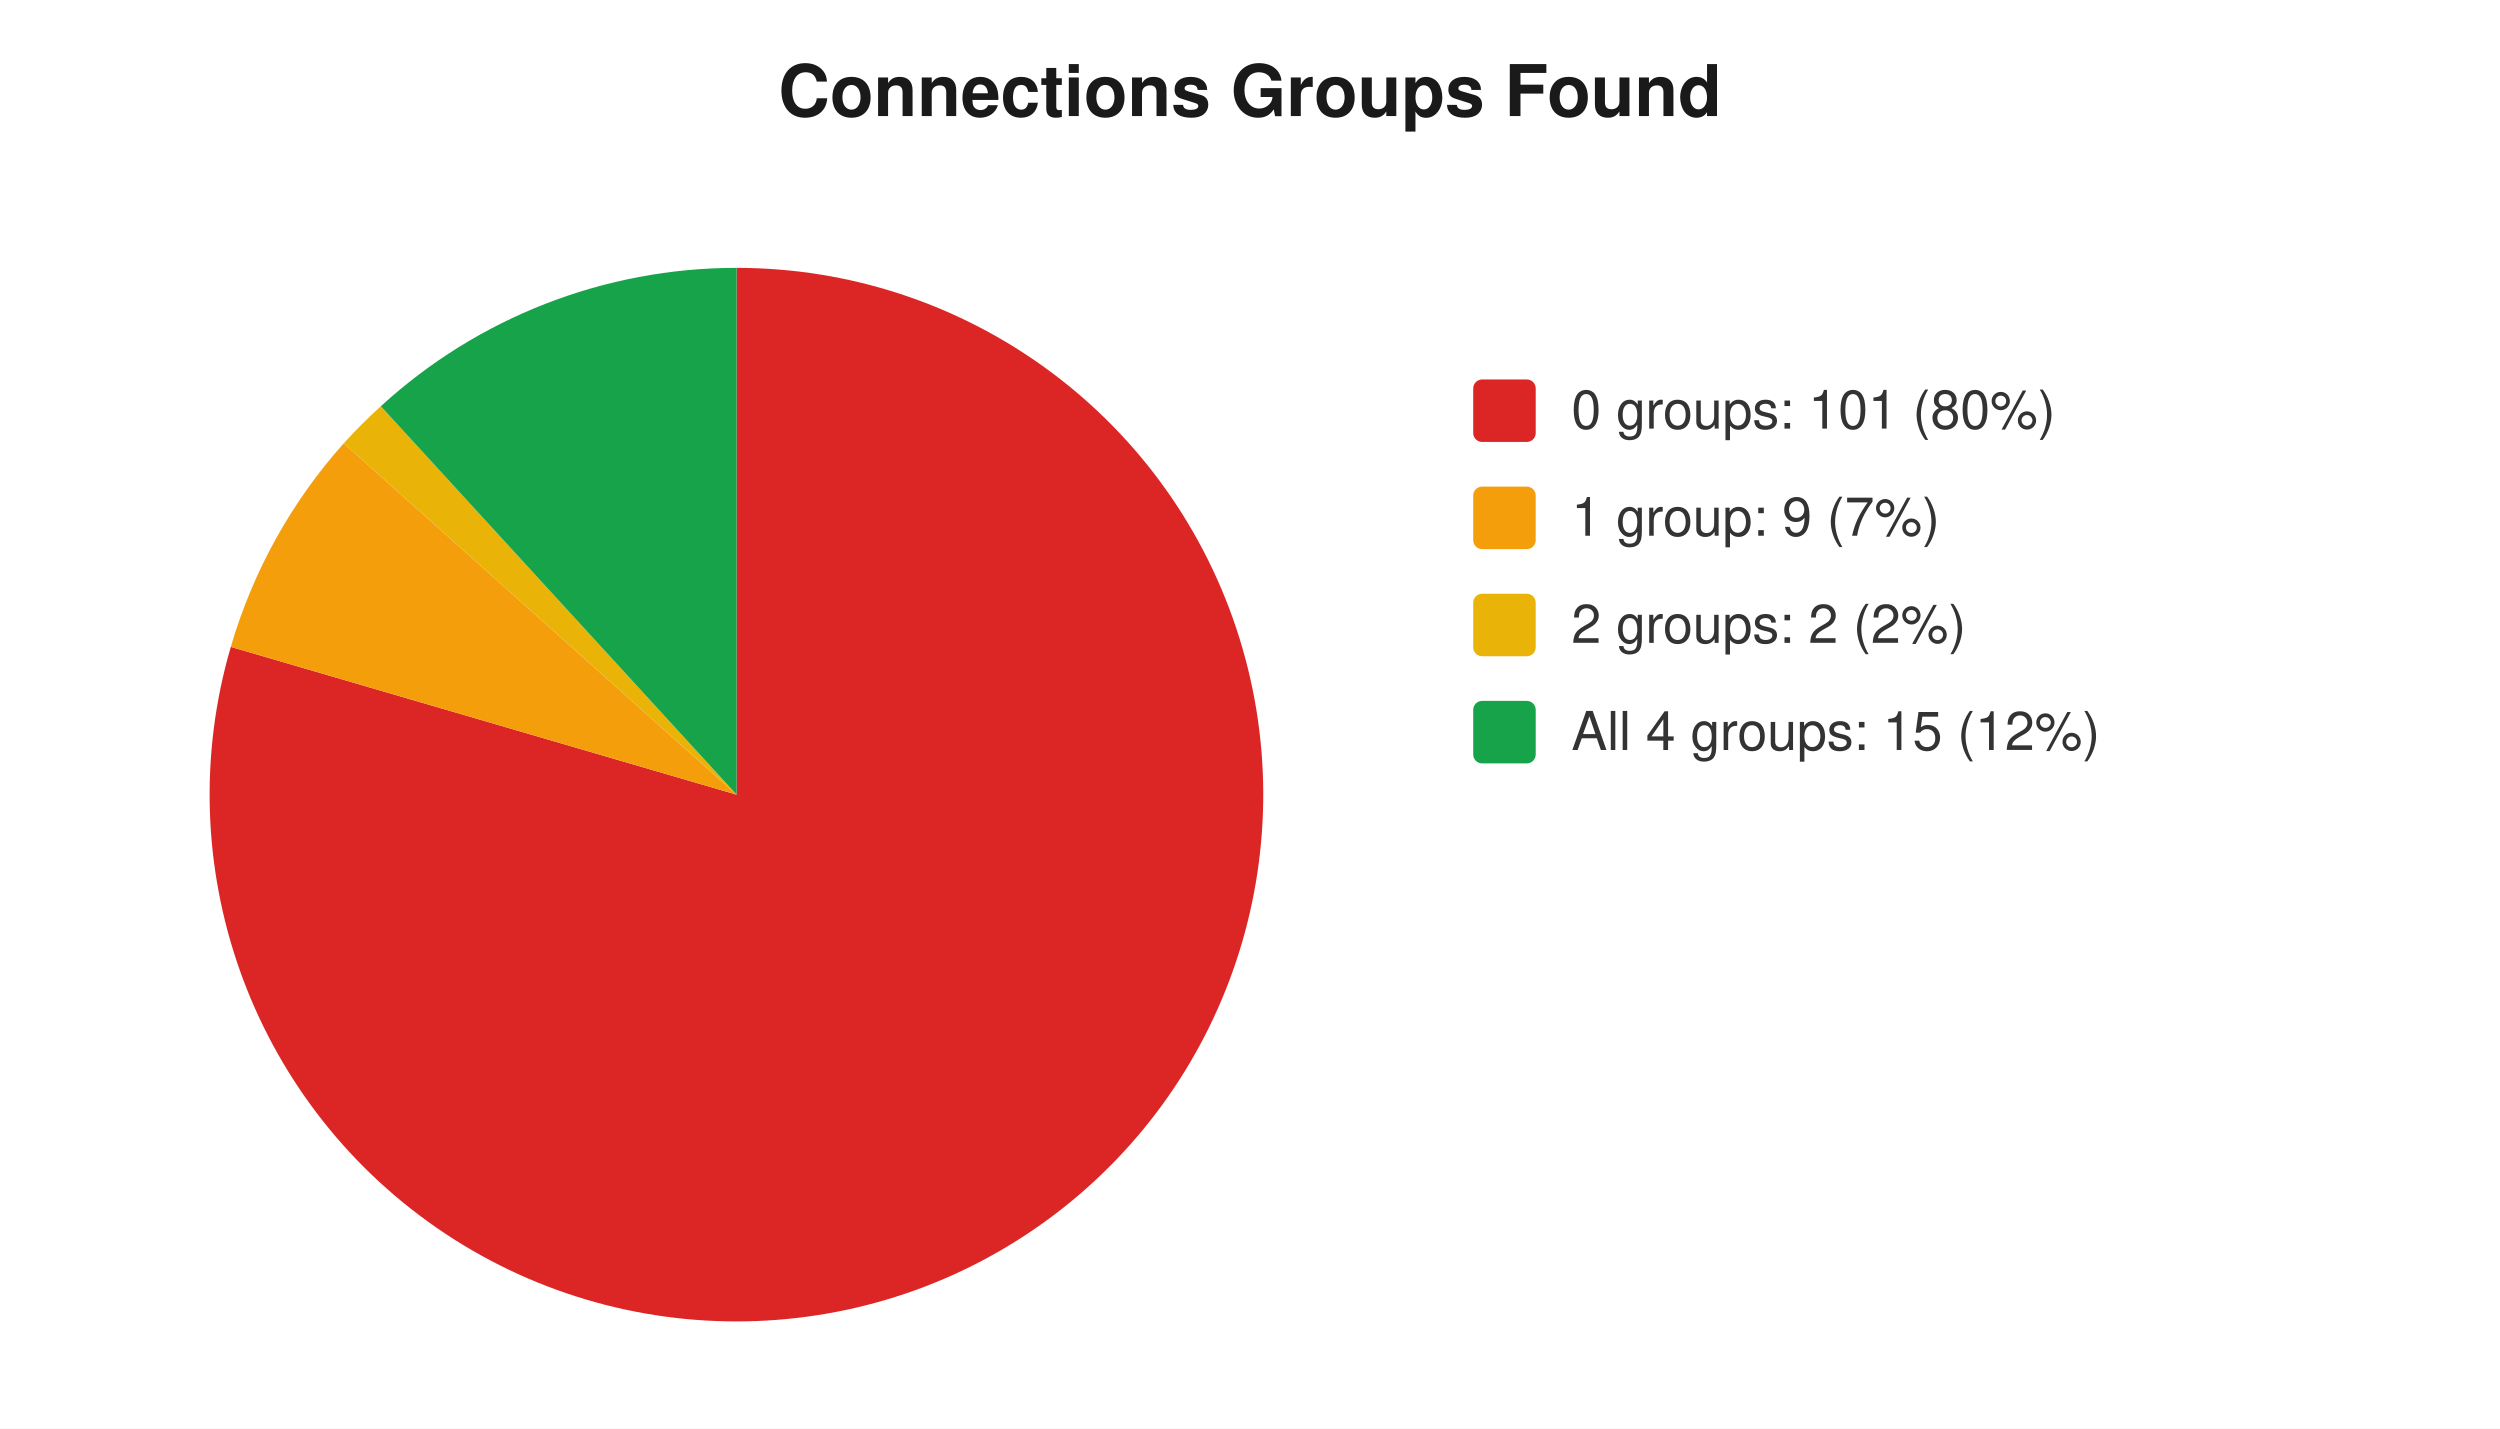
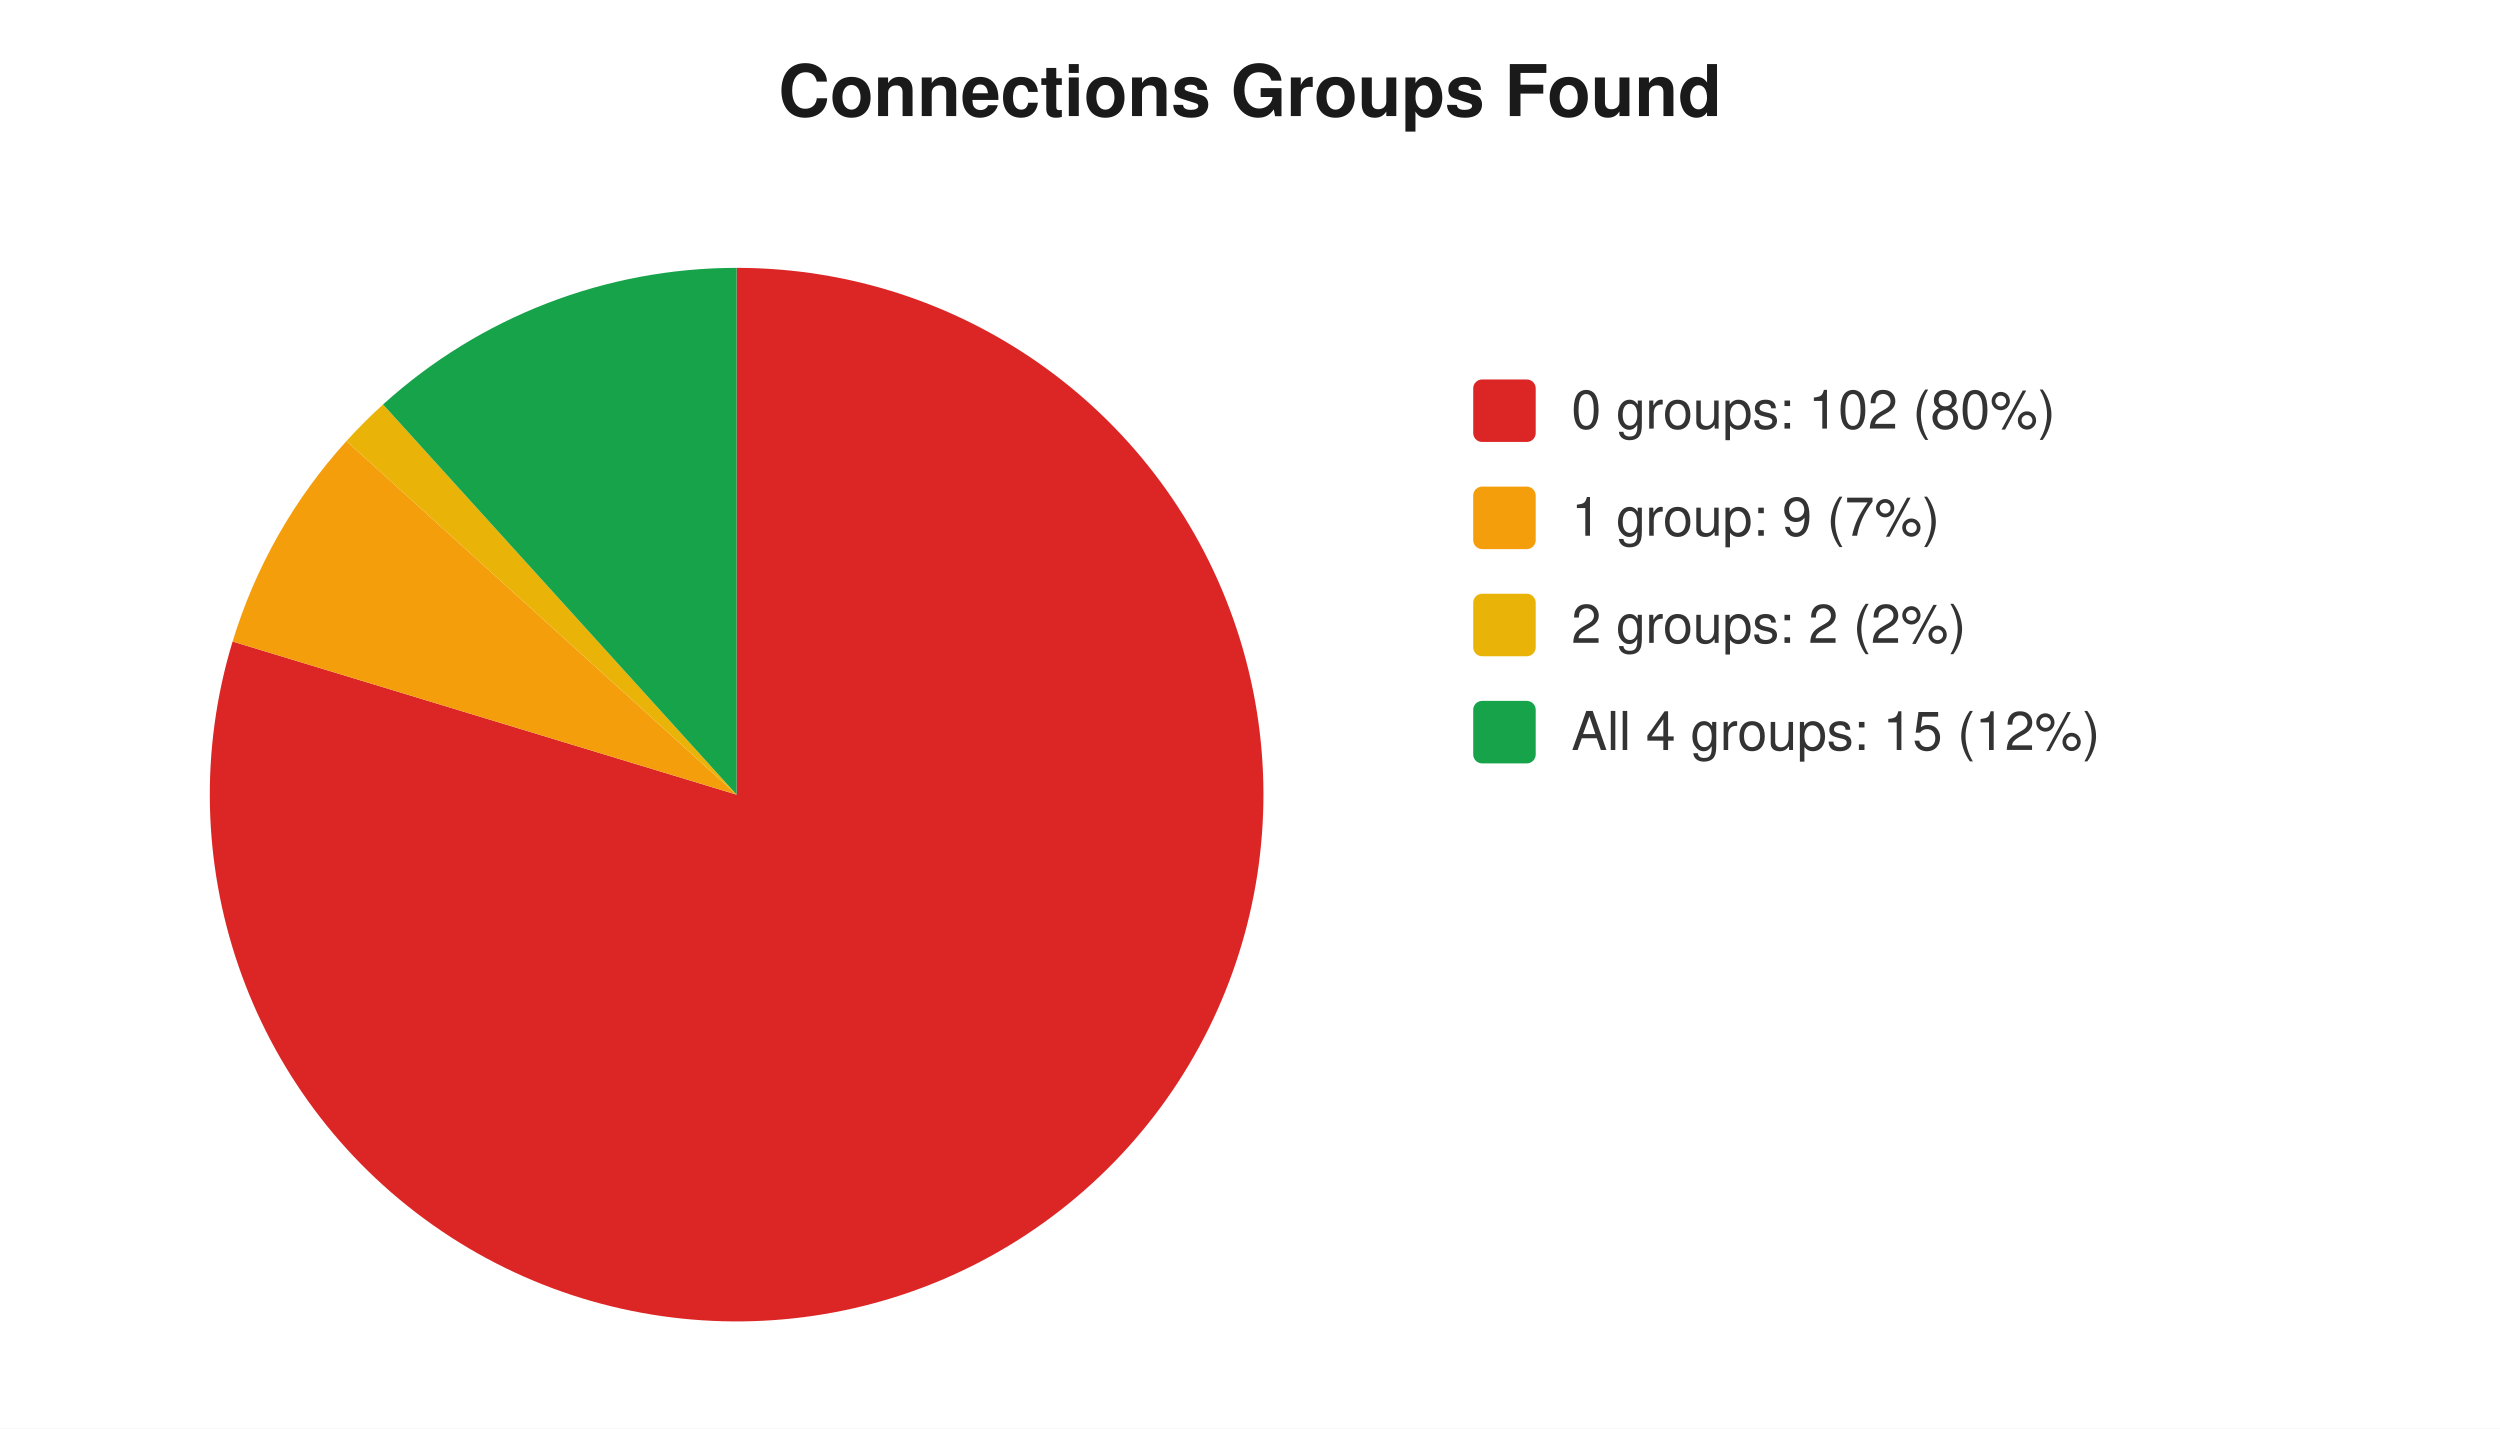
<svg xmlns="http://www.w3.org/2000/svg" width="560" height="320" viewBox="0 0 560 320" font-family="-apple-system,Segoe UI,Helvetica,Arial,sans-serif" font-size="12">
  <rect width="560" height="320" fill="#ffffff" />
  <text x="280" y="26" text-anchor="middle" font-size="16" font-weight="600" fill="#1a1a1a">Connections Groups Found</text>
-   <path d="M 165 178 L 165.0 60.0 A 118 118 0 1 1 51.7 144.9 Z" fill="#dc2626" />
-   <path d="M 165 178 L 51.7 144.9 A 118 118 0 0 1 77.0 99.3 Z" fill="#f59e0b" />
-   <path d="M 165 178 L 77.0 99.3 A 118 118 0 0 1 85.3 91.0 Z" fill="#eab308" />
-   <path d="M 165 178 L 85.3 91.0 A 118 118 0 0 1 165.0 60.0 Z" fill="#16a34a" />
+   <path d="M 165 178 L 165.0 60.0 A 118 118 0 1 1 52.1 143.7 Z" fill="#dc2626" />
+   <path d="M 165 178 L 52.1 143.7 A 118 118 0 0 1 77.6 98.8 Z" fill="#f59e0b" />
+   <path d="M 165 178 L 77.6 98.8 A 118 118 0 0 1 85.8 90.6 Z" fill="#eab308" />
+   <path d="M 165 178 L 85.8 90.6 A 118 118 0 0 1 165.0 60.0 Z" fill="#16a34a" />
  <rect x="330" y="85" width="14" height="14" rx="2" fill="#dc2626" />
-   <text x="352" y="96" fill="#333">0 groups: 101 (80%)</text>
+   <text x="352" y="96" fill="#333">0 groups: 102 (80%)</text>
  <rect x="330" y="109" width="14" height="14" rx="2" fill="#f59e0b" />
  <text x="352" y="120" fill="#333">1 group: 9 (7%)</text>
  <rect x="330" y="133" width="14" height="14" rx="2" fill="#eab308" />
  <text x="352" y="144" fill="#333">2 groups: 2 (2%)</text>
  <rect x="330" y="157" width="14" height="14" rx="2" fill="#16a34a" />
  <text x="352" y="168" fill="#333">All 4 groups: 15 (12%)</text>
</svg>
